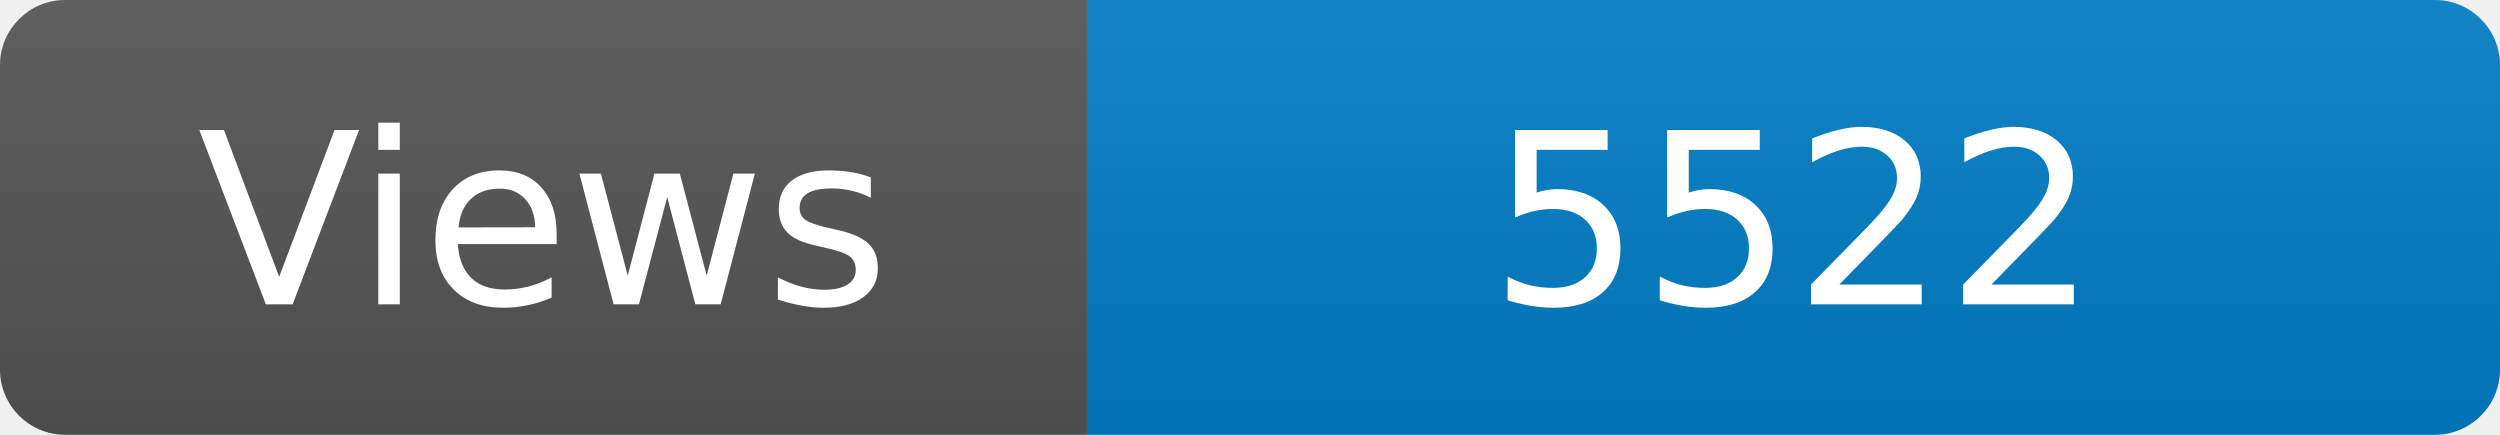
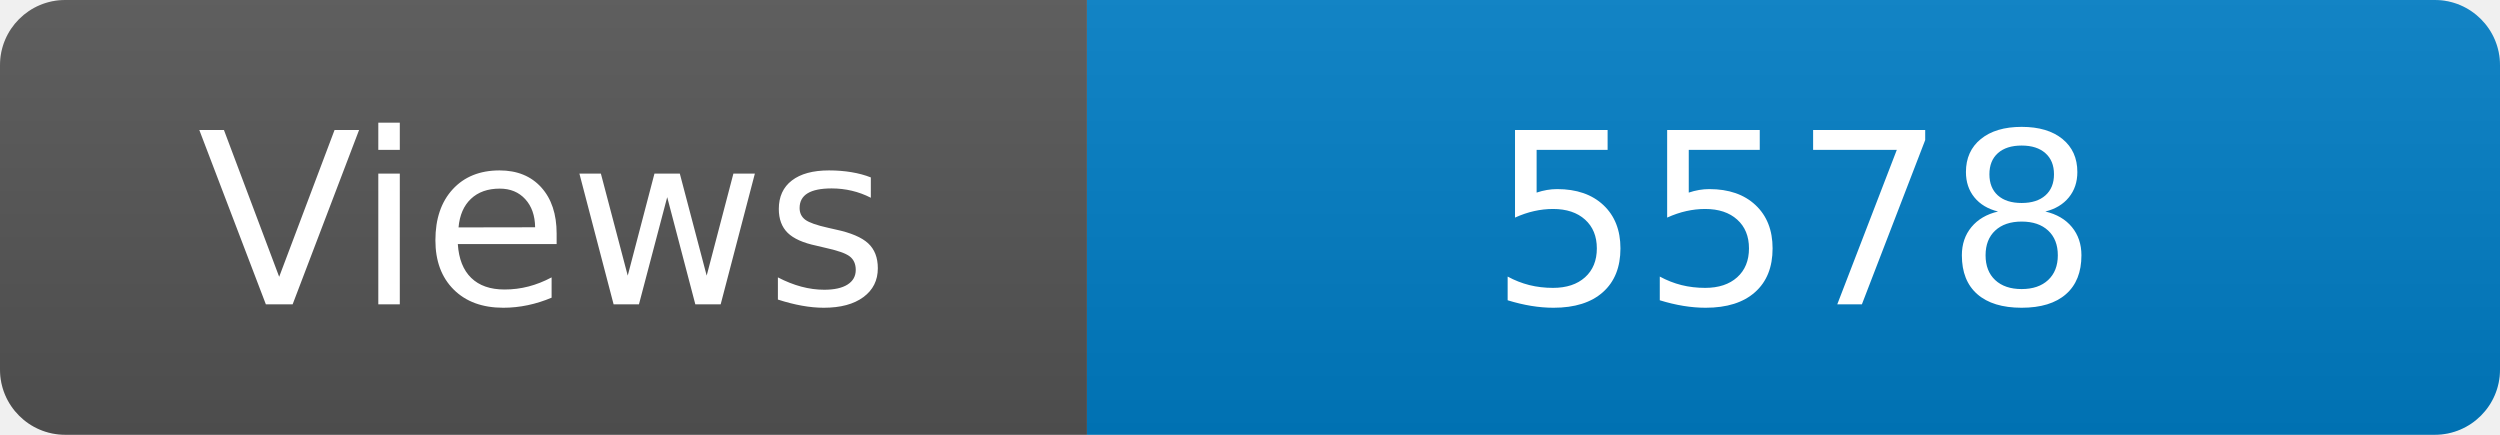
<svg xmlns="http://www.w3.org/2000/svg" width="115" height="20" role="img" aria-label="Maintained?: yes">
  <linearGradient id="s" x2="0" y2="100%">
    <stop offset="0" stop-color="#bbb" stop-opacity=".1" />
    <stop offset="1" stop-opacity=".1" />
  </linearGradient>
  <clipPath id="r">
    <rect width="115" height="20" rx="3" fill="#fff" />
  </clipPath>
  <g clip-path="url(#r)">
    <rect width="50" height="20" fill="#555" />
    <rect x="50" width="160" height="20" fill="#007ec6" />
    <rect width="115" height="20" fill="url(#s)" />
  </g>
  <g fill="#fff" text-anchor="middle" font-family="Verdana,Geneva,DejaVu Sans,sans-serif" font-size="110">
    <text x="250" y="140" transform="scale(.1)" fill="#fff">Views</text>
-     <text x="825" y="140" transform="scale(.1)" fill="#fff">5522</text>
+     <text x="825" y="140" transform="scale(.1)" fill="#fff">5578</text>
  </g>
</svg>
